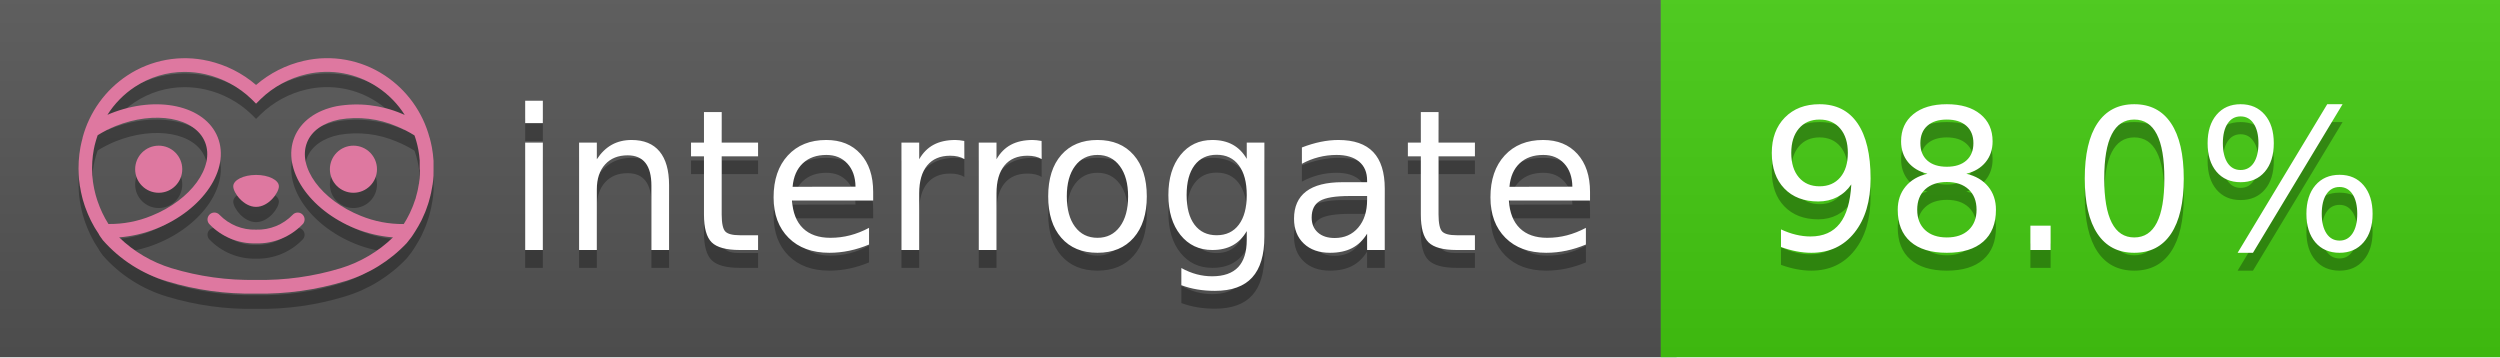
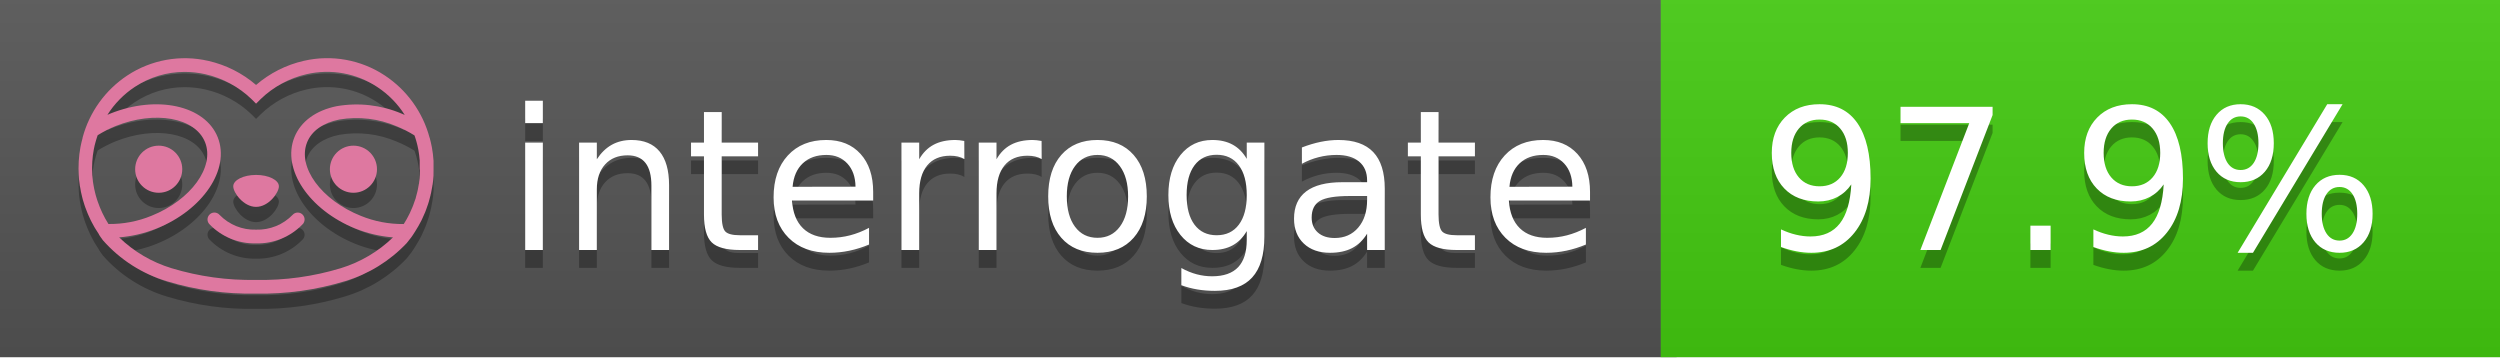
<svg xmlns="http://www.w3.org/2000/svg" width="140" height="20" viewBox="0 0 140 20" version="1.1" xml:space="preserve" style="fill-rule:evenodd;clip-rule:evenodd;stroke-linejoin:round;stroke-miterlimit:2;">
  <g transform="matrix(1,0,0,1,22,0)">
    <g id="backgrounds" transform="matrix(1.32789,0,0,1,-22.3892,0)">
      <rect x="0" y="0" width="71" height="20" style="fill:rgb(85,85,85);" />
    </g>
    <rect x="71" y="0" width="47" height="20" data-interrogate="color" style="fill:#4c1" />
    <g transform="matrix(1.19746,0,0,1,-22.3744,-4.85723e-16)">
      <rect x="0" y="0" width="118" height="20" style="fill:url(#_Linear1);" />
    </g>
  </g>
  <g fill="#fff" text-anchor="middle" font-family="DejaVu Sans,Verdana,Geneva,sans-serif" font-size="110">
    <text x="590" y="150" fill="#010101" fill-opacity=".3" transform="scale(.1)" textLength="610">interrogate</text>
    <text x="590" y="140" transform="scale(.1)" textLength="610">interrogate</text>
-     <text x="1160" y="150" fill="#010101" fill-opacity=".3" transform="scale(.1)" textLength="370" data-interrogate="result">98.0%</text>
-     <text x="1160" y="140" transform="scale(.1)" textLength="370" data-interrogate="result">98.0%</text>
+     <text x="1160" y="150" fill="#010101" fill-opacity=".3" transform="scale(.1)" textLength="370" data-interrogate="result">97.9%</text>
+     <text x="1160" y="140" transform="scale(.1)" textLength="370" data-interrogate="result">97.9%</text>
  </g>
  <g id="logo-shadow" transform="matrix(0.854876,0,0,0.854876,-6.73514,1.732)">
    <g transform="matrix(0.299012,0,0,0.299012,9.70229,-6.68582)">
      <path d="M50,64.25C52.76,64.25 55,61.13 55,59.75C55,58.37 52.76,57.25 50,57.25C47.24,57.25 45,58.37 45,59.75C45,61.13 47.24,64.25 50,64.25Z" style="fill:rgb(1,1,1);fill-opacity:0.3;fill-rule:nonzero;" />
    </g>
    <g transform="matrix(0.299012,0,0,0.299012,9.70229,-6.68582)">
      <path d="M88,49.05C86.506,43.475 83.018,38.638 78.2,35.46C72.969,32.002 66.539,30.844 60.43,32.26C56.576,33.145 52.995,34.958 50,37.54C46.998,34.958 43.411,33.149 39.55,32.27C33.441,30.853 27.011,32.011 21.78,35.47C16.97,38.652 13.489,43.489 12,49.06L12,49.13C11.82,49.79 11.66,50.46 11.53,51.13C11.146,53.207 11.021,55.323 11.16,57.43C11.16,58.03 11.26,58.63 11.34,59.23C11.34,59.51 11.43,59.79 11.48,60.07C11.53,60.35 11.58,60.68 11.64,60.98C11.7,61.28 11.8,61.69 11.89,62.05C11.98,62.41 11.99,62.47 12.05,62.68C12.16,63.07 12.28,63.46 12.41,63.84L12.58,64.34C12.72,64.74 12.88,65.14 13.04,65.53L13.23,65.98C13.403,66.373 13.583,66.767 13.77,67.16L13.99,67.59C14.19,67.97 14.39,68.35 14.61,68.73L14.87,69.15C15.1,69.52 15.33,69.89 15.58,70.26L15.58,70.32L15.99,70.93C16.14,71.14 16.29,71.36 16.45,71.57C20.206,75.83 25.086,78.95 30.53,80.57C36.839,82.48 43.41,83.385 50,83.25C56.599,83.374 63.177,82.456 69.49,80.53C74.644,78.978 79.303,76.102 83,72.19C83.34,71.78 83.65,71.35 84,70.92L84.18,70.66L84.33,70.44L84.41,70.32C84.55,70.12 84.67,69.9 84.81,69.7C85.07,69.3 85.32,68.89 85.55,68.48C85.78,68.07 86.02,67.65 86.23,67.22C86.31,67.05 86.39,66.88 86.47,66.7C86.67,66.28 86.85,65.87 87.03,65.44L87.23,64.92C87.397,64.487 87.55,64.05 87.69,63.61L87.85,63.09C87.98,62.64 88.1,62.19 88.21,61.74C88.21,61.57 88.3,61.39 88.33,61.22C88.43,60.75 88.52,60.22 88.6,59.79C88.6,59.64 88.66,59.49 88.68,59.33C88.77,58.71 88.84,58.08 88.88,57.45L88.88,54.17C88.817,53.164 88.693,52.162 88.51,51.17C88.38,50.5 88.23,49.84 88.05,49.17L88,49.05ZM85.89,56.44L85.89,57.23C85.89,57.78 85.79,58.32 85.72,58.86C85.72,59.01 85.72,59.15 85.65,59.3C85.59,59.7 85.51,60.11 85.43,60.51L85.32,60.99C85.23,61.38 85.12,61.77 85.01,62.16C85.01,62.31 84.93,62.46 84.88,62.6C84.74,63.04 84.59,63.47 84.42,63.9L84.27,64.28C84.1,64.71 83.91,65.14 83.71,65.56C83.51,65.98 83.43,66.12 83.28,66.4L83.01,66.91C82.83,67.223 82.643,67.537 82.45,67.85L82.35,68.01C79.121,68.047 75.918,67.434 72.93,66.21C64.27,62.74 59,55.52 61.18,50.11C62.18,47.6 64.7,45.82 68.26,45.11C72.489,44.395 76.835,44.908 80.78,46.59C82.141,47.144 83.453,47.813 84.7,48.59C84.76,48.76 84.82,48.93 84.88,49.1C84.94,49.27 85.05,49.63 85.12,49.9C85.28,50.5 85.44,51.1 85.55,51.73C85.691,52.507 85.792,53.292 85.85,54.08L85.85,55.89C85.85,56.12 85.91,56.25 85.91,56.45L85.89,56.44ZM17.66,68C16.668,66.435 15.869,64.756 15.28,63L15.17,62.68C15.06,62.35 14.96,62.01 14.87,61.68C14.823,61.493 14.777,61.31 14.73,61.13C14.66,60.84 14.59,60.55 14.53,60.27C14.47,59.99 14.43,59.72 14.38,59.44C14.33,59.16 14.3,59 14.27,58.78C14.2,58.27 14.15,57.78 14.11,57.23L14.11,57.03C14.008,55.236 14.122,53.437 14.45,51.67C14.56,51.06 14.71,50.46 14.88,49.87C14.96,49.59 15.04,49.32 15.13,49.05C15.22,48.78 15.24,48.72 15.3,48.55C16.548,47.774 17.859,47.105 19.22,46.55C27.86,43.09 36.65,44.67 38.82,50.08C40.99,55.49 35.73,62.74 27.09,66.2C24.101,67.431 20.893,68.043 17.66,68ZM68.57,77.68C62.554,79.508 56.287,80.376 50,80.25C43.737,80.37 37.495,79.506 31.5,77.69C27.185,76.38 23.243,74.062 20,70.93C22.815,70.706 25.58,70.055 28.2,69C38.37,64.92 44.39,56 41.6,49C38.81,42 28.27,39.72 18.1,43.8L17.43,44.09C18.973,41.648 21.019,39.561 23.43,37.97C26.671,35.824 30.473,34.68 34.36,34.68C35.884,34.681 37.404,34.852 38.89,35.19C42.694,36.049 46.191,37.935 49,40.64L50,41.64L51,40.64C53.797,37.937 57.279,36.049 61.07,35.18C66.402,33.947 72.014,34.968 76.57,38C78.98,39.588 81.026,41.671 82.57,44.11L81.9,43.82C77.409,41.921 72.464,41.355 67.66,42.19C63.08,43.12 59.79,45.54 58.39,49.02C55.6,55.97 61.62,64.94 71.79,69.02C74.414,70.07 77.182,70.714 80,70.93C76.776,74.05 72.859,76.363 68.57,77.68Z" style="fill:rgb(1,1,1);fill-opacity:0.3;fill-rule:nonzero;" />
    </g>
    <g transform="matrix(0.299012,0,0,0.299012,9.70229,-6.68582)">
      <circle cx="71.33" cy="56" r="5.16" style="fill:rgb(1,1,1);fill-opacity:0.3;" />
    </g>
    <g transform="matrix(0.299012,0,0,0.299012,9.70229,-6.68582)">
      <circle cx="28.67" cy="56" r="5.16" style="fill:rgb(1,1,1);fill-opacity:0.3;" />
    </g>
    <g transform="matrix(0.299012,0,0,0.299012,9.70229,-6.68582)">
      <path d="M58,66C55.912,68.161 53.003,69.339 50,69.24C46.997,69.339 44.088,68.161 42,66C41.714,65.677 41.302,65.491 40.87,65.491C40.042,65.491 39.361,66.172 39.361,67C39.361,67.368 39.496,67.724 39.74,68C42.403,70.804 46.134,72.35 50,72.25C53.862,72.347 57.59,70.802 60.25,68C60.495,67.725 60.63,67.369 60.63,67C60.63,66.174 59.951,65.495 59.125,65.495C58.695,65.495 58.285,65.679 58,66Z" style="fill:rgb(1,1,1);fill-opacity:0.3;fill-rule:nonzero;" />
    </g>
  </g>
  <g id="logo-pink" transform="matrix(0.854876,0,0,0.854876,-6.73514,0.877124)">
    <g transform="matrix(0.299012,0,0,0.299012,9.70229,-6.68582)">
      <path d="M50,64.25C52.76,64.25 55,61.13 55,59.75C55,58.37 52.76,57.25 50,57.25C47.24,57.25 45,58.37 45,59.75C45,61.13 47.24,64.25 50,64.25Z" style="fill:rgb(222,120,160);fill-rule:nonzero;" />
    </g>
    <g transform="matrix(0.299012,0,0,0.299012,9.70229,-6.68582)">
      <path d="M88,49.05C86.506,43.475 83.018,38.638 78.2,35.46C72.969,32.002 66.539,30.844 60.43,32.26C56.576,33.145 52.995,34.958 50,37.54C46.998,34.958 43.411,33.149 39.55,32.27C33.441,30.853 27.011,32.011 21.78,35.47C16.97,38.652 13.489,43.489 12,49.06L12,49.13C11.82,49.79 11.66,50.46 11.53,51.13C11.146,53.207 11.021,55.323 11.16,57.43C11.16,58.03 11.26,58.63 11.34,59.23C11.34,59.51 11.43,59.79 11.48,60.07C11.53,60.35 11.58,60.68 11.64,60.98C11.7,61.28 11.8,61.69 11.89,62.05C11.98,62.41 11.99,62.47 12.05,62.68C12.16,63.07 12.28,63.46 12.41,63.84L12.58,64.34C12.72,64.74 12.88,65.14 13.04,65.53L13.23,65.98C13.403,66.373 13.583,66.767 13.77,67.16L13.99,67.59C14.19,67.97 14.39,68.35 14.61,68.73L14.87,69.15C15.1,69.52 15.33,69.89 15.58,70.26L15.58,70.32L15.99,70.93C16.14,71.14 16.29,71.36 16.45,71.57C20.206,75.83 25.086,78.95 30.53,80.57C36.839,82.48 43.41,83.385 50,83.25C56.599,83.374 63.177,82.456 69.49,80.53C74.644,78.978 79.303,76.102 83,72.19C83.34,71.78 83.65,71.35 84,70.92L84.18,70.66L84.33,70.44L84.41,70.32C84.55,70.12 84.67,69.9 84.81,69.7C85.07,69.3 85.32,68.89 85.55,68.48C85.78,68.07 86.02,67.65 86.23,67.22C86.31,67.05 86.39,66.88 86.47,66.7C86.67,66.28 86.85,65.87 87.03,65.44L87.23,64.92C87.397,64.487 87.55,64.05 87.69,63.61L87.85,63.09C87.98,62.64 88.1,62.19 88.21,61.74C88.21,61.57 88.3,61.39 88.33,61.22C88.43,60.75 88.52,60.22 88.6,59.79C88.6,59.64 88.66,59.49 88.68,59.33C88.77,58.71 88.84,58.08 88.88,57.45L88.88,54.17C88.817,53.164 88.693,52.162 88.51,51.17C88.38,50.5 88.23,49.84 88.05,49.17L88,49.05ZM85.89,56.44L85.89,57.23C85.89,57.78 85.79,58.32 85.72,58.86C85.72,59.01 85.72,59.15 85.65,59.3C85.59,59.7 85.51,60.11 85.43,60.51L85.32,60.99C85.23,61.38 85.12,61.77 85.01,62.16C85.01,62.31 84.93,62.46 84.88,62.6C84.74,63.04 84.59,63.47 84.42,63.9L84.27,64.28C84.1,64.71 83.91,65.14 83.71,65.56C83.51,65.98 83.43,66.12 83.28,66.4L83.01,66.91C82.83,67.223 82.643,67.537 82.45,67.85L82.35,68.01C79.121,68.047 75.918,67.434 72.93,66.21C64.27,62.74 59,55.52 61.18,50.11C62.18,47.6 64.7,45.82 68.26,45.11C72.489,44.395 76.835,44.908 80.78,46.59C82.141,47.144 83.453,47.813 84.7,48.59C84.76,48.76 84.82,48.93 84.88,49.1C84.94,49.27 85.05,49.63 85.12,49.9C85.28,50.5 85.44,51.1 85.55,51.73C85.691,52.507 85.792,53.292 85.85,54.08L85.85,55.89C85.85,56.12 85.91,56.25 85.91,56.45L85.89,56.44ZM17.66,68C16.668,66.435 15.869,64.756 15.28,63L15.17,62.68C15.06,62.35 14.96,62.01 14.87,61.68C14.823,61.493 14.777,61.31 14.73,61.13C14.66,60.84 14.59,60.55 14.53,60.27C14.47,59.99 14.43,59.72 14.38,59.44C14.33,59.16 14.3,59 14.27,58.78C14.2,58.27 14.15,57.78 14.11,57.23L14.11,57.03C14.008,55.236 14.122,53.437 14.45,51.67C14.56,51.06 14.71,50.46 14.88,49.87C14.96,49.59 15.04,49.32 15.13,49.05C15.22,48.78 15.24,48.72 15.3,48.55C16.548,47.774 17.859,47.105 19.22,46.55C27.86,43.09 36.65,44.67 38.82,50.08C40.99,55.49 35.73,62.74 27.09,66.2C24.101,67.431 20.893,68.043 17.66,68ZM68.57,77.68C62.554,79.508 56.287,80.376 50,80.25C43.737,80.37 37.495,79.506 31.5,77.69C27.185,76.38 23.243,74.062 20,70.93C22.815,70.706 25.58,70.055 28.2,69C38.37,64.92 44.39,56 41.6,49C38.81,42 28.27,39.72 18.1,43.8L17.43,44.09C18.973,41.648 21.019,39.561 23.43,37.97C26.671,35.824 30.473,34.68 34.36,34.68C35.884,34.681 37.404,34.852 38.89,35.19C42.694,36.049 46.191,37.935 49,40.64L50,41.64L51,40.64C53.797,37.937 57.279,36.049 61.07,35.18C66.402,33.947 72.014,34.968 76.57,38C78.98,39.588 81.026,41.671 82.57,44.11L81.9,43.82C77.409,41.921 72.464,41.355 67.66,42.19C63.08,43.12 59.79,45.54 58.39,49.02C55.6,55.97 61.62,64.94 71.79,69.02C74.414,70.07 77.182,70.714 80,70.93C76.776,74.05 72.859,76.363 68.57,77.68Z" style="fill:rgb(222,120,160);fill-rule:nonzero;" />
    </g>
    <g transform="matrix(0.299012,0,0,0.299012,9.70229,-6.68582)">
      <circle cx="71.33" cy="56" r="5.16" style="fill:rgb(222,120,160);" />
    </g>
    <g transform="matrix(0.299012,0,0,0.299012,9.70229,-6.68582)">
      <circle cx="28.67" cy="56" r="5.16" style="fill:rgb(222,120,160);" />
    </g>
    <g transform="matrix(0.299012,0,0,0.299012,9.70229,-6.68582)">
      <path d="M58,66C55.912,68.161 53.003,69.339 50,69.24C46.997,69.339 44.088,68.161 42,66C41.714,65.677 41.302,65.491 40.87,65.491C40.042,65.491 39.361,66.172 39.361,67C39.361,67.368 39.496,67.724 39.74,68C42.403,70.804 46.134,72.35 50,72.25C53.862,72.347 57.59,70.802 60.25,68C60.495,67.725 60.63,67.369 60.63,67C60.63,66.174 59.951,65.495 59.125,65.495C58.695,65.495 58.285,65.679 58,66Z" style="fill:rgb(222,120,160);fill-rule:nonzero;" />
    </g>
  </g>
  <defs>
    <linearGradient id="_Linear1" x1="0" y1="0" x2="1" y2="0" gradientUnits="userSpaceOnUse" gradientTransform="matrix(1.22465e-15,20,-20,1.22465e-15,0,0)">
      <stop offset="0" style="stop-color:rgb(187,187,187);stop-opacity:0.1" />
      <stop offset="1" style="stop-color:black;stop-opacity:0.1" />
    </linearGradient>
  </defs>
</svg>
